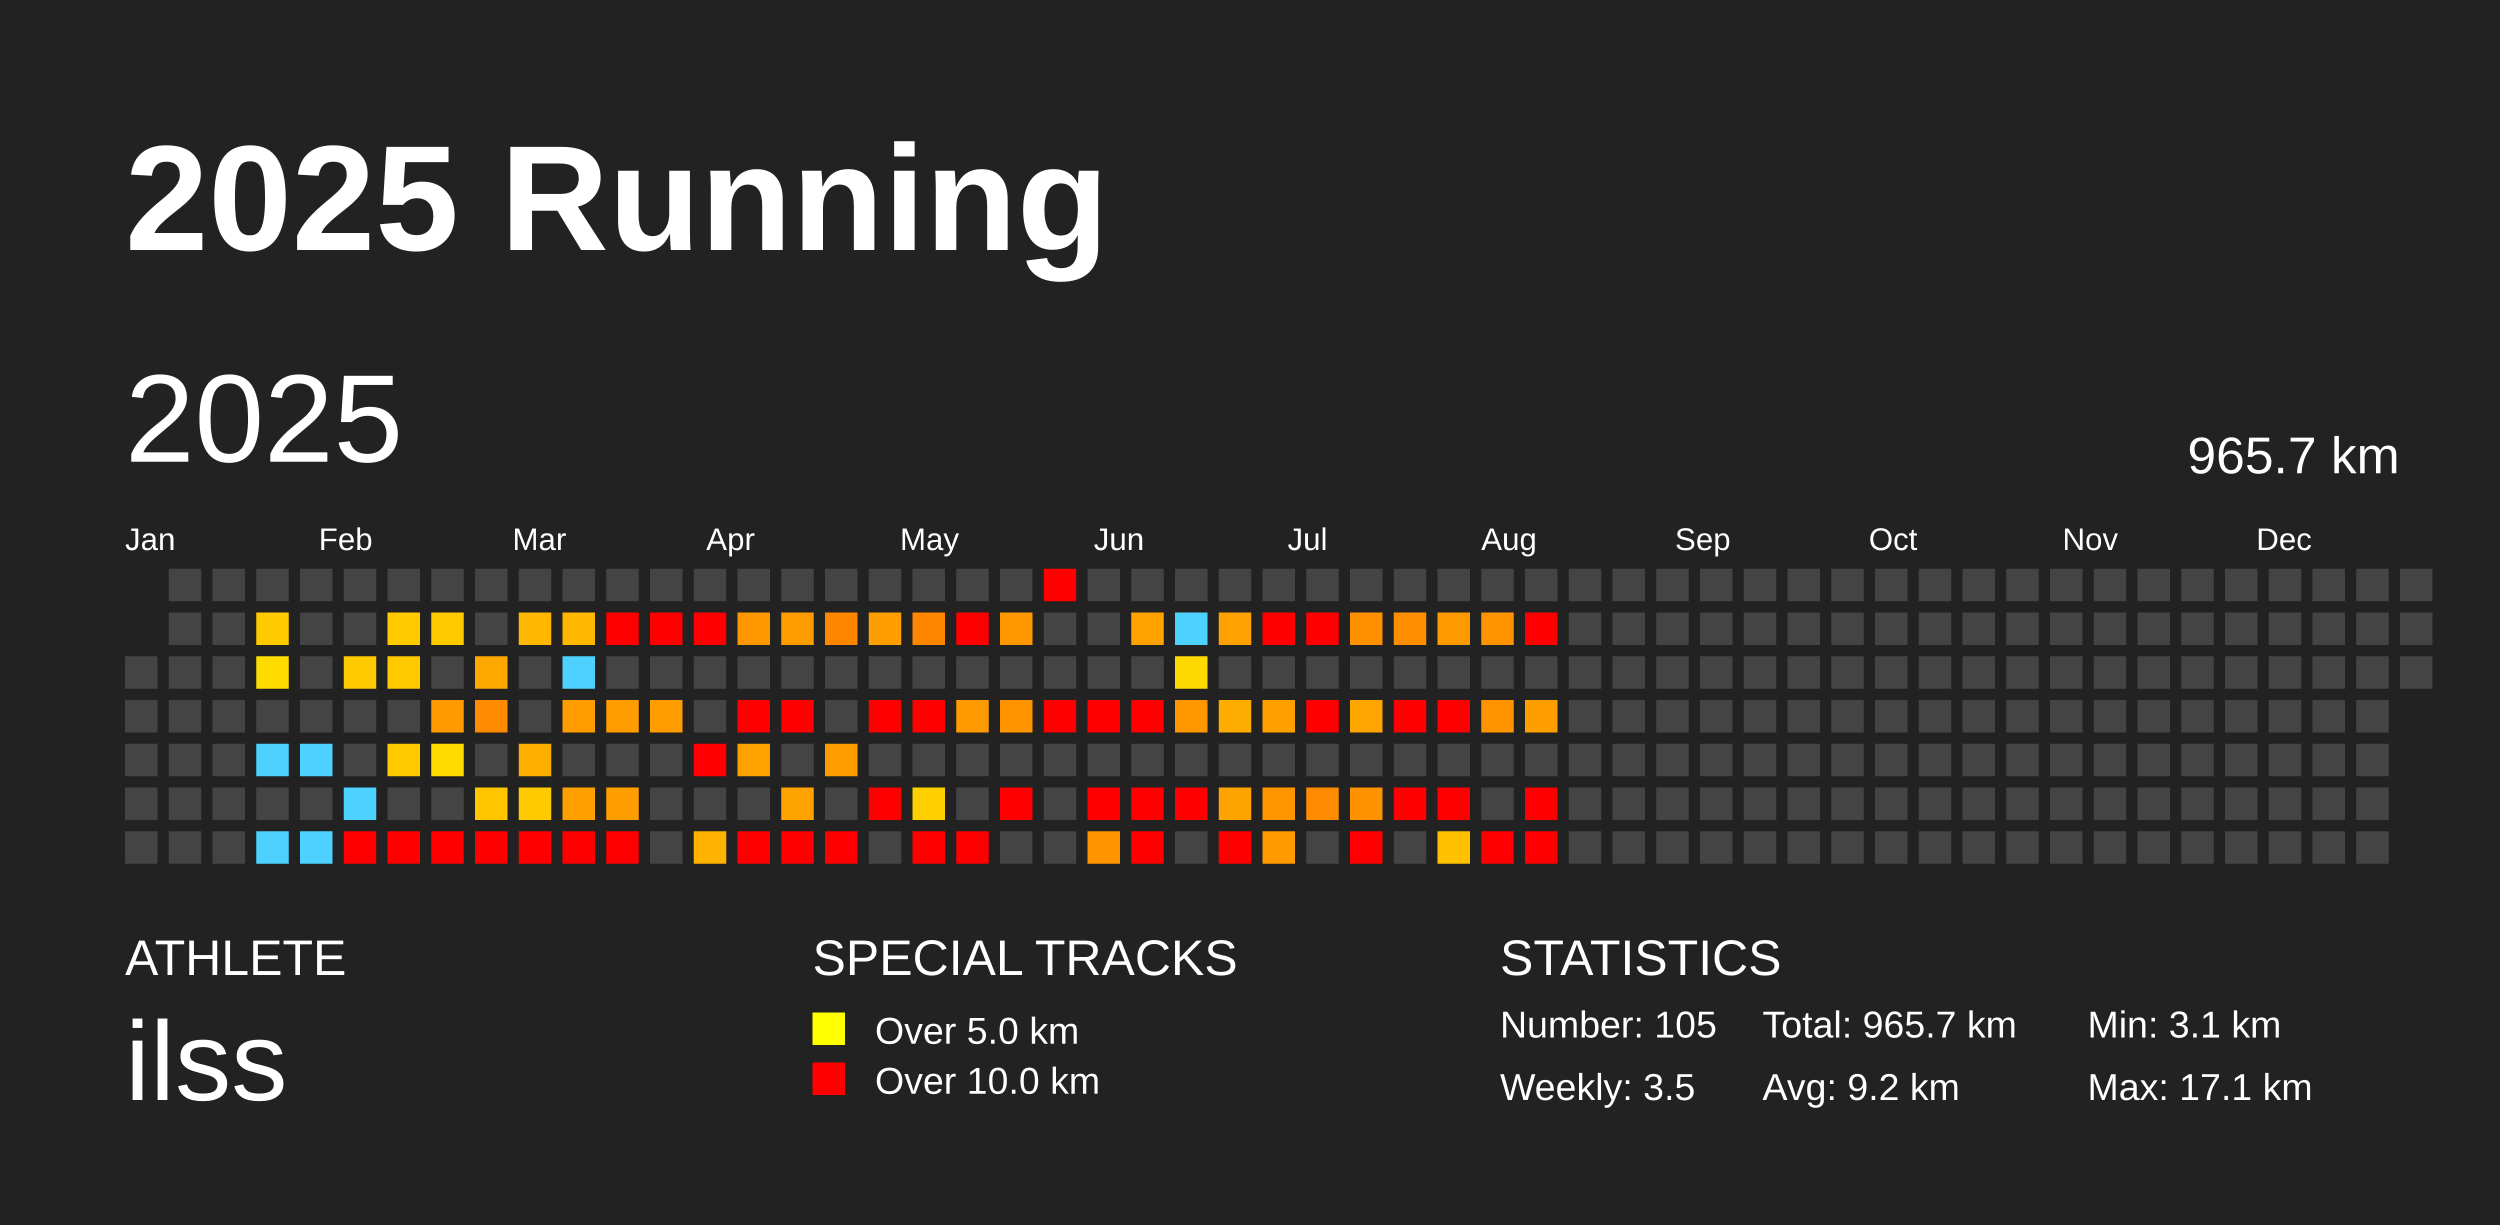
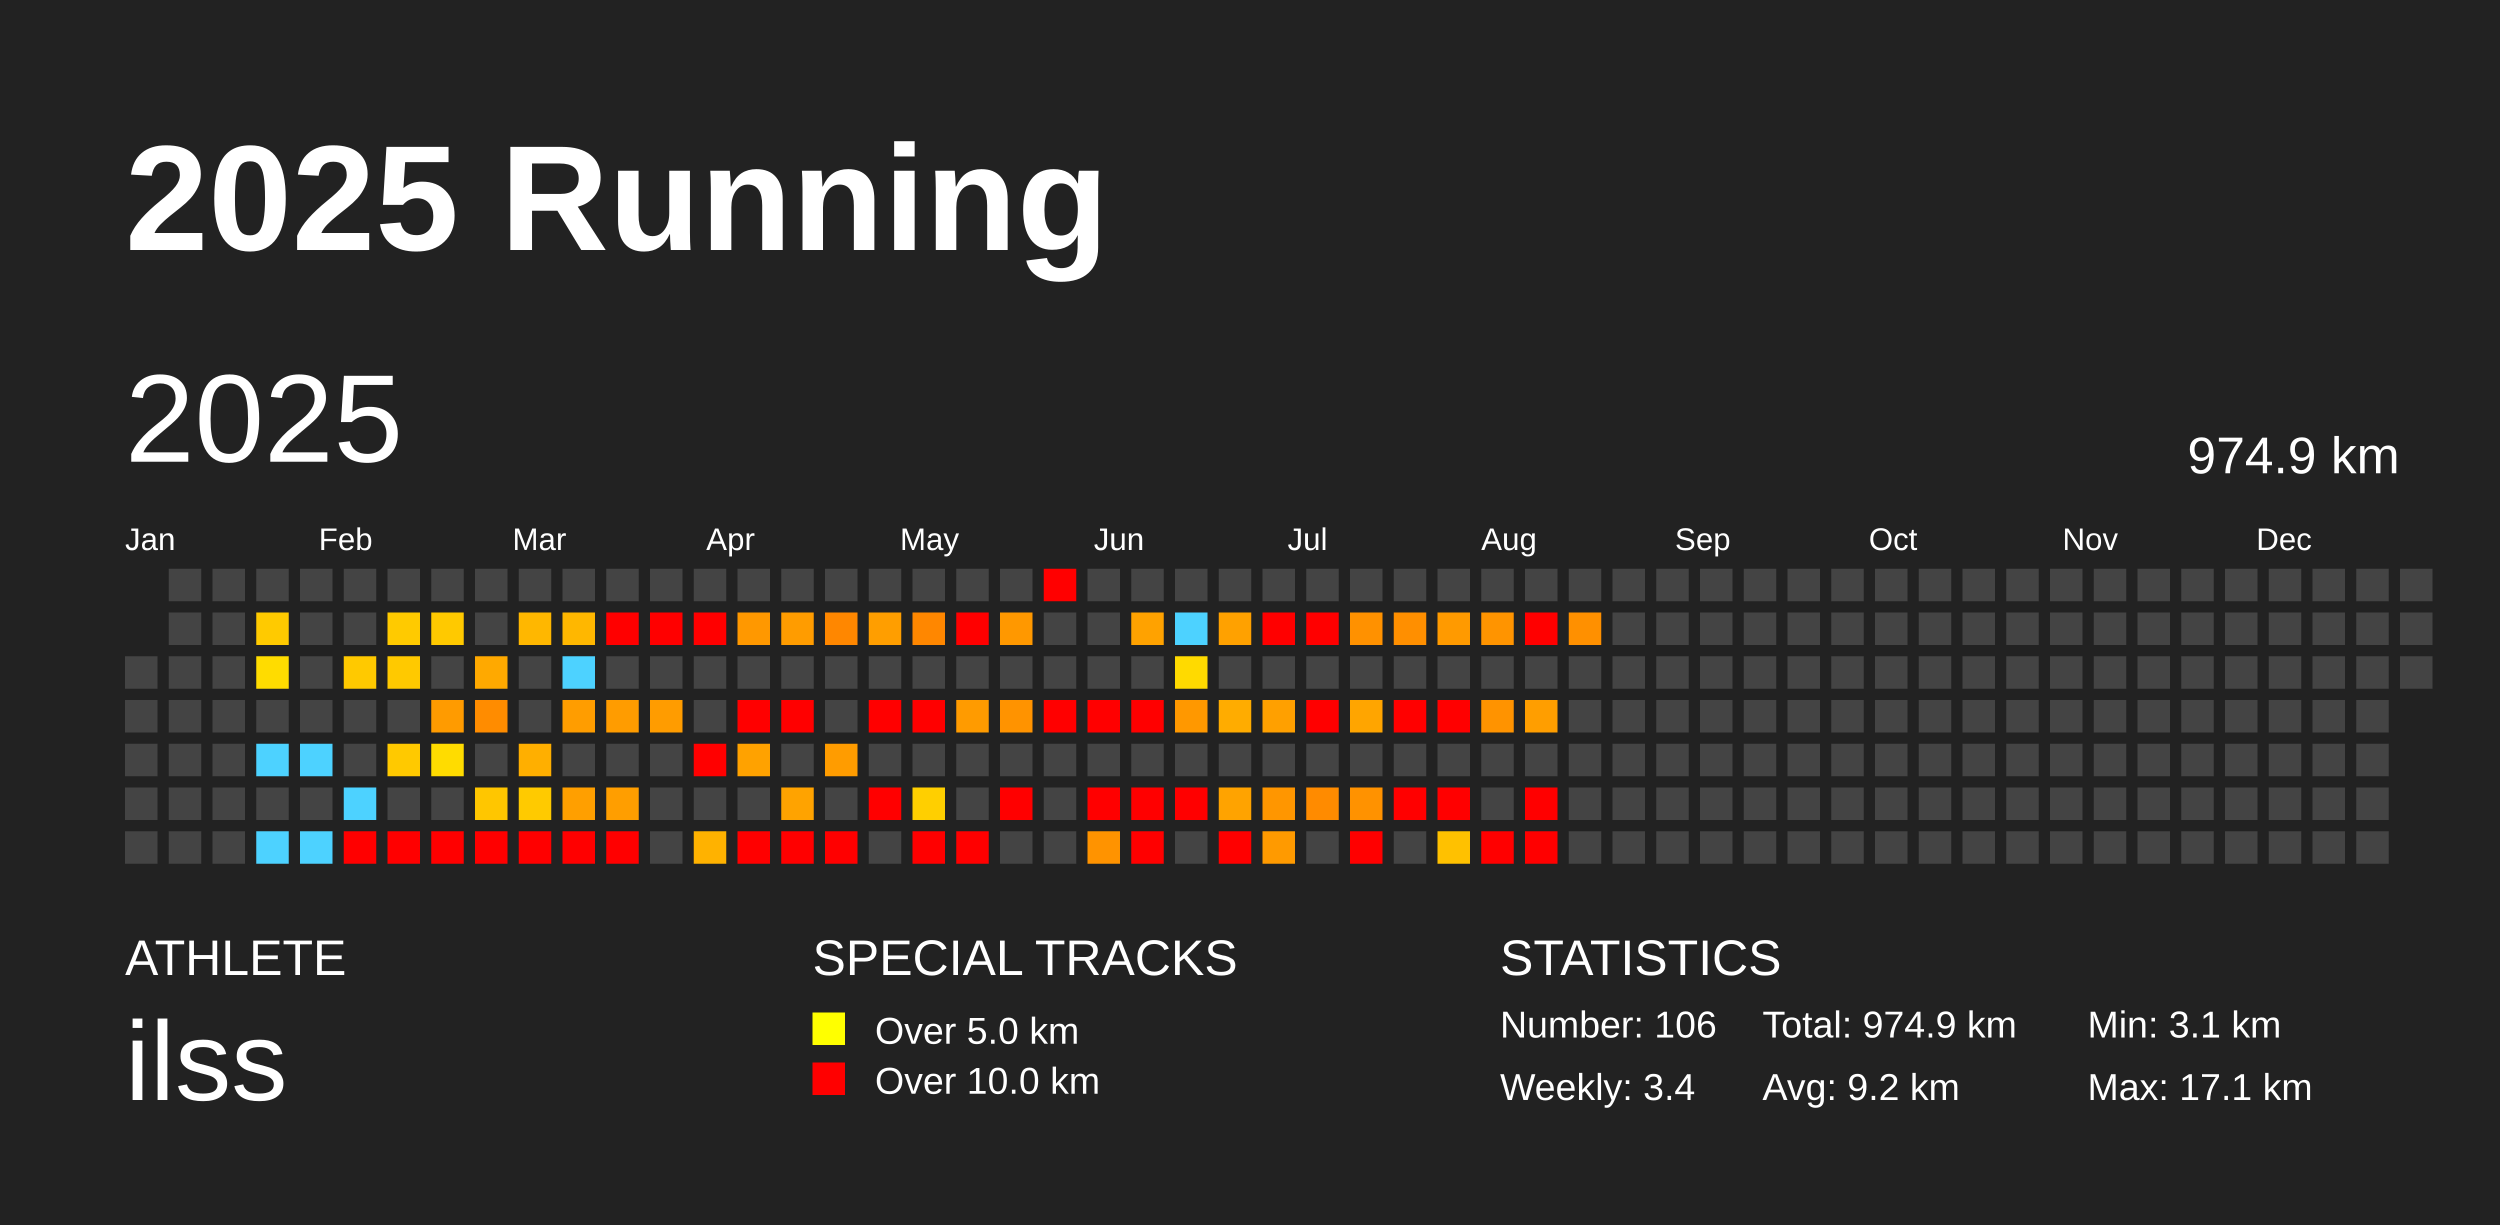
<svg xmlns="http://www.w3.org/2000/svg" baseProfile="full" height="98mm" version="1.1" viewBox="0,0,200,98" width="200mm">
  <defs />
  <rect fill="#222222" height="98" width="200" x="0" y="0" />
  <text fill="#FFFFFF" style="font-size:12px; font-family:Arial; font-weight:bold;" x="10" y="20">2025 Running</text>
  <text fill="#FFFFFF" style="font-size:4px; font-family:Arial" x="10" y="78">ATHLETE</text>
  <text fill="#FFFFFF" style="font-size:9px; font-family:Arial" x="10" y="88">ilss</text>
  <text fill="#FFFFFF" style="font-size:4px; font-family:Arial" x="65" y="78">SPECIAL TRACKS</text>
  <rect fill="yellow" height="2.6" width="2.6" x="65" y="81" />
  <text fill="#FFFFFF" style="font-size:3px; font-family:Arial" x="70" y="83.5">Over 5.0 km</text>
  <rect fill="red" height="2.6" width="2.6" x="65" y="85" />
  <text fill="#FFFFFF" style="font-size:3px; font-family:Arial" x="70" y="87.5">Over 10.0 km</text>
  <text fill="#FFFFFF" style="font-size:4px; font-family:Arial" x="120" y="78">STATISTICS</text>
-   <text fill="#FFFFFF" style="font-size:3px; font-family:Arial" x="120" y="83">Number: 105</text>
-   <text fill="#FFFFFF" style="font-size:3px; font-family:Arial" x="120" y="88">Weekly: 3.5</text>
-   <text fill="#FFFFFF" style="font-size:3px; font-family:Arial" x="141" y="83">Total: 965.7 km</text>
+   <text fill="#FFFFFF" style="font-size:3px; font-family:Arial" x="120" y="83">Number: 106</text>
+   <text fill="#FFFFFF" style="font-size:3px; font-family:Arial" x="120" y="88">Weekly: 3.4</text>
+   <text fill="#FFFFFF" style="font-size:3px; font-family:Arial" x="141" y="83">Total: 974.9 km</text>
  <text fill="#FFFFFF" style="font-size:3px; font-family:Arial" x="141" y="88">Avg: 9.2 km</text>
  <text fill="#FFFFFF" style="font-size:3px; font-family:Arial" x="167" y="83">Min: 3.1 km</text>
  <text fill="#FFFFFF" style="font-size:3px; font-family:Arial" x="167" y="88">Max: 17.1 km</text>
  <text dominant-baseline="hanging" fill="#FFFFFF" style="font-size:10.0px; font-family:Arial;" x="10" y="30">2025</text>
-   <text dominant-baseline="hanging" fill="#FFFFFF" style="font-size:4.125px; font-family:Arial;" x="175" y="35">965.7 km</text>
+   <text dominant-baseline="hanging" fill="#FFFFFF" style="font-size:4.125px; font-family:Arial;" x="175" y="35">974.9 km</text>
  <text fill="#FFFFFF" style="font-size:2.5px; font-family:Arial" x="10.0" y="44">Jan</text>
  <text fill="#FFFFFF" style="font-size:2.5px; font-family:Arial" x="25.5" y="44">Feb</text>
  <text fill="#FFFFFF" style="font-size:2.5px; font-family:Arial" x="41.0" y="44">Mar</text>
  <text fill="#FFFFFF" style="font-size:2.5px; font-family:Arial" x="56.5" y="44">Apr</text>
  <text fill="#FFFFFF" style="font-size:2.5px; font-family:Arial" x="72.0" y="44">May</text>
  <text fill="#FFFFFF" style="font-size:2.5px; font-family:Arial" x="87.5" y="44">Jun</text>
  <text fill="#FFFFFF" style="font-size:2.5px; font-family:Arial" x="103.0" y="44">Jul</text>
  <text fill="#FFFFFF" style="font-size:2.5px; font-family:Arial" x="118.5" y="44">Aug</text>
  <text fill="#FFFFFF" style="font-size:2.5px; font-family:Arial" x="134.0" y="44">Sep</text>
  <text fill="#FFFFFF" style="font-size:2.5px; font-family:Arial" x="149.5" y="44">Oct</text>
  <text fill="#FFFFFF" style="font-size:2.5px; font-family:Arial" x="165.0" y="44">Nov</text>
  <text fill="#FFFFFF" style="font-size:2.5px; font-family:Arial" x="180.5" y="44">Dec</text>
  <rect fill="#444444" height="2.6" width="2.6" x="10.0" y="52.5" />
  <rect fill="#444444" height="2.6" width="2.6" x="10.0" y="56.0" />
  <rect fill="#444444" height="2.6" width="2.6" x="10.0" y="59.5" />
  <rect fill="#444444" height="2.6" width="2.6" x="10.0" y="63.0" />
  <rect fill="#444444" height="2.6" width="2.6" x="10.0" y="66.5" />
  <rect fill="#444444" height="2.6" width="2.6" x="13.5" y="45.5" />
  <rect fill="#444444" height="2.6" width="2.6" x="13.5" y="49.0" />
  <rect fill="#444444" height="2.6" width="2.6" x="13.5" y="52.5" />
  <rect fill="#444444" height="2.6" width="2.6" x="13.5" y="56.0" />
  <rect fill="#444444" height="2.6" width="2.6" x="13.5" y="59.5" />
  <rect fill="#444444" height="2.6" width="2.6" x="13.5" y="63.0" />
  <rect fill="#444444" height="2.6" width="2.6" x="13.5" y="66.5" />
  <rect fill="#444444" height="2.6" width="2.6" x="17.0" y="45.5" />
  <rect fill="#444444" height="2.6" width="2.6" x="17.0" y="49.0" />
  <rect fill="#444444" height="2.6" width="2.6" x="17.0" y="52.5" />
  <rect fill="#444444" height="2.6" width="2.6" x="17.0" y="56.0" />
  <rect fill="#444444" height="2.6" width="2.6" x="17.0" y="59.5" />
  <rect fill="#444444" height="2.6" width="2.6" x="17.0" y="63.0" />
  <rect fill="#444444" height="2.6" width="2.6" x="17.0" y="66.5" />
  <rect fill="#444444" height="2.6" width="2.6" x="20.5" y="45.5" />
  <rect fill="#ffca00" height="2.6" width="2.6" x="20.5" y="49.0" />
  <rect fill="#ffdc00" height="2.6" width="2.6" x="20.5" y="52.5" />
  <rect fill="#444444" height="2.6" width="2.6" x="20.5" y="56.0" />
  <rect fill="#4dd2ff" height="2.6" width="2.6" x="20.5" y="59.5" />
  <rect fill="#444444" height="2.6" width="2.6" x="20.5" y="63.0" />
  <rect fill="#4dd2ff" height="2.6" width="2.6" x="20.5" y="66.5" />
  <rect fill="#444444" height="2.6" width="2.6" x="24.0" y="45.5" />
  <rect fill="#444444" height="2.6" width="2.6" x="24.0" y="49.0" />
  <rect fill="#444444" height="2.6" width="2.6" x="24.0" y="52.5" />
  <rect fill="#444444" height="2.6" width="2.6" x="24.0" y="56.0" />
  <rect fill="#4dd2ff" height="2.6" width="2.6" x="24.0" y="59.5" />
  <rect fill="#444444" height="2.6" width="2.6" x="24.0" y="63.0" />
  <rect fill="#4dd2ff" height="2.6" width="2.6" x="24.0" y="66.5" />
  <rect fill="#444444" height="2.6" width="2.6" x="27.5" y="45.5" />
  <rect fill="#444444" height="2.6" width="2.6" x="27.5" y="49.0" />
  <rect fill="#ffc900" height="2.6" width="2.6" x="27.5" y="52.5" />
  <rect fill="#444444" height="2.6" width="2.6" x="27.5" y="56.0" />
  <rect fill="#444444" height="2.6" width="2.6" x="27.5" y="59.5" />
  <rect fill="#4dd2ff" height="2.6" width="2.6" x="27.5" y="63.0" />
  <rect fill="red" height="2.6" width="2.6" x="27.5" y="66.5" />
  <rect fill="#444444" height="2.6" width="2.6" x="31.0" y="45.5" />
  <rect fill="#ffca00" height="2.6" width="2.6" x="31.0" y="49.0" />
  <rect fill="#ffc900" height="2.6" width="2.6" x="31.0" y="52.5" />
  <rect fill="#444444" height="2.6" width="2.6" x="31.0" y="56.0" />
  <rect fill="#ffc900" height="2.6" width="2.6" x="31.0" y="59.5" />
  <rect fill="#444444" height="2.6" width="2.6" x="31.0" y="63.0" />
  <rect fill="red" height="2.6" width="2.6" x="31.0" y="66.5" />
  <rect fill="#444444" height="2.6" width="2.6" x="34.5" y="45.5" />
  <rect fill="#ffc900" height="2.6" width="2.6" x="34.5" y="49.0" />
  <rect fill="#444444" height="2.6" width="2.6" x="34.5" y="52.5" />
  <rect fill="#ff9b00" height="2.6" width="2.6" x="34.5" y="56.0" />
  <rect fill="#ffdc00" height="2.6" width="2.6" x="34.5" y="59.5" />
  <rect fill="#444444" height="2.6" width="2.6" x="34.5" y="63.0" />
  <rect fill="red" height="2.6" width="2.6" x="34.5" y="66.5" />
  <rect fill="#444444" height="2.6" width="2.6" x="38.0" y="45.5" />
  <rect fill="#444444" height="2.6" width="2.6" x="38.0" y="49.0" />
  <rect fill="#ffa900" height="2.6" width="2.6" x="38.0" y="52.5" />
  <rect fill="#ff8c00" height="2.6" width="2.6" x="38.0" y="56.0" />
  <rect fill="#444444" height="2.6" width="2.6" x="38.0" y="59.5" />
  <rect fill="#ffc600" height="2.6" width="2.6" x="38.0" y="63.0" />
  <rect fill="red" height="2.6" width="2.6" x="38.0" y="66.5" />
  <rect fill="#444444" height="2.6" width="2.6" x="41.5" y="45.5" />
  <rect fill="#ffb700" height="2.6" width="2.6" x="41.5" y="49.0" />
  <rect fill="#444444" height="2.6" width="2.6" x="41.5" y="52.5" />
  <rect fill="#444444" height="2.6" width="2.6" x="41.5" y="56.0" />
  <rect fill="#ffaf00" height="2.6" width="2.6" x="41.5" y="59.5" />
  <rect fill="#ffca00" height="2.6" width="2.6" x="41.5" y="63.0" />
  <rect fill="red" height="2.6" width="2.6" x="41.5" y="66.5" />
  <rect fill="#444444" height="2.6" width="2.6" x="45.0" y="45.5" />
  <rect fill="#ffb700" height="2.6" width="2.6" x="45.0" y="49.0" />
  <rect fill="#4dd2ff" height="2.6" width="2.6" x="45.0" y="52.5" />
  <rect fill="#ff9d00" height="2.6" width="2.6" x="45.0" y="56.0" />
  <rect fill="#444444" height="2.6" width="2.6" x="45.0" y="59.5" />
  <rect fill="#ff9f00" height="2.6" width="2.6" x="45.0" y="63.0" />
  <rect fill="red" height="2.6" width="2.6" x="45.0" y="66.5" />
  <rect fill="#444444" height="2.6" width="2.6" x="48.5" y="45.5" />
  <rect fill="red" height="2.6" width="2.6" x="48.5" y="49.0" />
  <rect fill="#444444" height="2.6" width="2.6" x="48.5" y="52.5" />
  <rect fill="#ff9c00" height="2.6" width="2.6" x="48.5" y="56.0" />
  <rect fill="#444444" height="2.6" width="2.6" x="48.5" y="59.5" />
  <rect fill="#ff9e00" height="2.6" width="2.6" x="48.5" y="63.0" />
  <rect fill="red" height="2.6" width="2.6" x="48.5" y="66.5" />
  <rect fill="#444444" height="2.6" width="2.6" x="52.0" y="45.5" />
  <rect fill="red" height="2.6" width="2.6" x="52.0" y="49.0" />
  <rect fill="#444444" height="2.6" width="2.6" x="52.0" y="52.5" />
  <rect fill="#ff9c00" height="2.6" width="2.6" x="52.0" y="56.0" />
  <rect fill="#444444" height="2.6" width="2.6" x="52.0" y="59.5" />
  <rect fill="#444444" height="2.6" width="2.6" x="52.0" y="63.0" />
  <rect fill="#444444" height="2.6" width="2.6" x="52.0" y="66.5" />
  <rect fill="#444444" height="2.6" width="2.6" x="55.5" y="45.5" />
  <rect fill="red" height="2.6" width="2.6" x="55.5" y="49.0" />
  <rect fill="#444444" height="2.6" width="2.6" x="55.5" y="52.5" />
  <rect fill="#444444" height="2.6" width="2.6" x="55.5" y="56.0" />
  <rect fill="red" height="2.6" width="2.6" x="55.5" y="59.5" />
  <rect fill="#444444" height="2.6" width="2.6" x="55.5" y="63.0" />
  <rect fill="#ffb200" height="2.6" width="2.6" x="55.5" y="66.5" />
  <rect fill="#444444" height="2.6" width="2.6" x="59.0" y="45.5" />
  <rect fill="#ff9800" height="2.6" width="2.6" x="59.0" y="49.0" />
  <rect fill="#444444" height="2.6" width="2.6" x="59.0" y="52.5" />
  <rect fill="red" height="2.6" width="2.6" x="59.0" y="56.0" />
  <rect fill="#ffa200" height="2.6" width="2.6" x="59.0" y="59.5" />
  <rect fill="#444444" height="2.6" width="2.6" x="59.0" y="63.0" />
  <rect fill="red" height="2.6" width="2.6" x="59.0" y="66.5" />
  <rect fill="#444444" height="2.6" width="2.6" x="62.5" y="45.5" />
  <rect fill="#ff9c00" height="2.6" width="2.6" x="62.5" y="49.0" />
  <rect fill="#444444" height="2.6" width="2.6" x="62.5" y="52.5" />
  <rect fill="red" height="2.6" width="2.6" x="62.5" y="56.0" />
  <rect fill="#444444" height="2.6" width="2.6" x="62.5" y="59.5" />
  <rect fill="#ffa300" height="2.6" width="2.6" x="62.5" y="63.0" />
  <rect fill="red" height="2.6" width="2.6" x="62.5" y="66.5" />
  <rect fill="#444444" height="2.6" width="2.6" x="66.0" y="45.5" />
  <rect fill="#ff8700" height="2.6" width="2.6" x="66.0" y="49.0" />
  <rect fill="#444444" height="2.6" width="2.6" x="66.0" y="52.5" />
  <rect fill="#444444" height="2.6" width="2.6" x="66.0" y="56.0" />
  <rect fill="#ff9c00" height="2.6" width="2.6" x="66.0" y="59.5" />
  <rect fill="#444444" height="2.6" width="2.6" x="66.0" y="63.0" />
  <rect fill="red" height="2.6" width="2.6" x="66.0" y="66.5" />
  <rect fill="#444444" height="2.6" width="2.6" x="69.5" y="45.5" />
  <rect fill="#ff9e00" height="2.6" width="2.6" x="69.5" y="49.0" />
  <rect fill="#444444" height="2.6" width="2.6" x="69.5" y="52.5" />
  <rect fill="red" height="2.6" width="2.6" x="69.5" y="56.0" />
  <rect fill="#444444" height="2.6" width="2.6" x="69.5" y="59.5" />
  <rect fill="red" height="2.6" width="2.6" x="69.5" y="63.0" />
  <rect fill="#444444" height="2.6" width="2.6" x="69.5" y="66.5" />
  <rect fill="#444444" height="2.6" width="2.6" x="73.0" y="45.5" />
  <rect fill="#ff8700" height="2.6" width="2.6" x="73.0" y="49.0" />
  <rect fill="#444444" height="2.6" width="2.6" x="73.0" y="52.5" />
  <rect fill="red" height="2.6" width="2.6" x="73.0" y="56.0" />
  <rect fill="#444444" height="2.6" width="2.6" x="73.0" y="59.5" />
  <rect fill="#ffcf00" height="2.6" width="2.6" x="73.0" y="63.0" />
  <rect fill="red" height="2.6" width="2.6" x="73.0" y="66.5" />
  <rect fill="#444444" height="2.6" width="2.6" x="76.5" y="45.5" />
  <rect fill="red" height="2.6" width="2.6" x="76.5" y="49.0" />
  <rect fill="#444444" height="2.6" width="2.6" x="76.5" y="52.5" />
  <rect fill="#ff9b00" height="2.6" width="2.6" x="76.5" y="56.0" />
  <rect fill="#444444" height="2.6" width="2.6" x="76.5" y="59.5" />
  <rect fill="#444444" height="2.6" width="2.6" x="76.5" y="63.0" />
  <rect fill="red" height="2.6" width="2.6" x="76.5" y="66.5" />
  <rect fill="#444444" height="2.6" width="2.6" x="80.0" y="45.5" />
  <rect fill="#ff9800" height="2.6" width="2.6" x="80.0" y="49.0" />
  <rect fill="#444444" height="2.6" width="2.6" x="80.0" y="52.5" />
  <rect fill="#ff9300" height="2.6" width="2.6" x="80.0" y="56.0" />
  <rect fill="#444444" height="2.6" width="2.6" x="80.0" y="59.5" />
  <rect fill="red" height="2.6" width="2.6" x="80.0" y="63.0" />
  <rect fill="#444444" height="2.6" width="2.6" x="80.0" y="66.5" />
  <rect fill="red" height="2.6" width="2.6" x="83.5" y="45.5" />
  <rect fill="#444444" height="2.6" width="2.6" x="83.5" y="49.0" />
  <rect fill="#444444" height="2.6" width="2.6" x="83.5" y="52.5" />
  <rect fill="red" height="2.6" width="2.6" x="83.5" y="56.0" />
  <rect fill="#444444" height="2.6" width="2.6" x="83.5" y="59.5" />
  <rect fill="#444444" height="2.6" width="2.6" x="83.5" y="63.0" />
  <rect fill="#444444" height="2.6" width="2.6" x="83.5" y="66.5" />
  <rect fill="#444444" height="2.6" width="2.6" x="87.0" y="45.5" />
  <rect fill="#444444" height="2.6" width="2.6" x="87.0" y="49.0" />
  <rect fill="#444444" height="2.6" width="2.6" x="87.0" y="52.5" />
  <rect fill="red" height="2.6" width="2.6" x="87.0" y="56.0" />
  <rect fill="#444444" height="2.6" width="2.6" x="87.0" y="59.5" />
  <rect fill="red" height="2.6" width="2.6" x="87.0" y="63.0" />
  <rect fill="#ff9300" height="2.6" width="2.6" x="87.0" y="66.5" />
  <rect fill="#444444" height="2.6" width="2.6" x="90.5" y="45.5" />
  <rect fill="#ffa200" height="2.6" width="2.6" x="90.5" y="49.0" />
  <rect fill="#444444" height="2.6" width="2.6" x="90.5" y="52.5" />
  <rect fill="red" height="2.6" width="2.6" x="90.5" y="56.0" />
  <rect fill="#444444" height="2.6" width="2.6" x="90.5" y="59.5" />
  <rect fill="red" height="2.6" width="2.6" x="90.5" y="63.0" />
  <rect fill="red" height="2.6" width="2.6" x="90.5" y="66.5" />
  <rect fill="#444444" height="2.6" width="2.6" x="94.0" y="45.5" />
  <rect fill="#4dd2ff" height="2.6" width="2.6" x="94.0" y="49.0" />
  <rect fill="#ffda00" height="2.6" width="2.6" x="94.0" y="52.5" />
  <rect fill="#ff9800" height="2.6" width="2.6" x="94.0" y="56.0" />
  <rect fill="#444444" height="2.6" width="2.6" x="94.0" y="59.5" />
  <rect fill="red" height="2.6" width="2.6" x="94.0" y="63.0" />
  <rect fill="#444444" height="2.6" width="2.6" x="94.0" y="66.5" />
  <rect fill="#444444" height="2.6" width="2.6" x="97.5" y="45.5" />
  <rect fill="#ffa100" height="2.6" width="2.6" x="97.5" y="49.0" />
  <rect fill="#444444" height="2.6" width="2.6" x="97.5" y="52.5" />
  <rect fill="#ffac00" height="2.6" width="2.6" x="97.5" y="56.0" />
  <rect fill="#444444" height="2.6" width="2.6" x="97.5" y="59.5" />
  <rect fill="#ffa300" height="2.6" width="2.6" x="97.5" y="63.0" />
  <rect fill="red" height="2.6" width="2.6" x="97.5" y="66.5" />
  <rect fill="#444444" height="2.6" width="2.6" x="101.0" y="45.5" />
  <rect fill="red" height="2.6" width="2.6" x="101.0" y="49.0" />
  <rect fill="#444444" height="2.6" width="2.6" x="101.0" y="52.5" />
  <rect fill="#ffa000" height="2.6" width="2.6" x="101.0" y="56.0" />
  <rect fill="#444444" height="2.6" width="2.6" x="101.0" y="59.5" />
  <rect fill="#ff9600" height="2.6" width="2.6" x="101.0" y="63.0" />
  <rect fill="#ff9a00" height="2.6" width="2.6" x="101.0" y="66.5" />
  <rect fill="#444444" height="2.6" width="2.6" x="104.5" y="45.5" />
  <rect fill="red" height="2.6" width="2.6" x="104.5" y="49.0" />
  <rect fill="#444444" height="2.6" width="2.6" x="104.5" y="52.5" />
  <rect fill="red" height="2.6" width="2.6" x="104.5" y="56.0" />
  <rect fill="#444444" height="2.6" width="2.6" x="104.5" y="59.5" />
  <rect fill="#ff8b00" height="2.6" width="2.6" x="104.5" y="63.0" />
  <rect fill="#444444" height="2.6" width="2.6" x="104.5" y="66.5" />
  <rect fill="#444444" height="2.6" width="2.6" x="108.0" y="45.5" />
  <rect fill="#ff9100" height="2.6" width="2.6" x="108.0" y="49.0" />
  <rect fill="#444444" height="2.6" width="2.6" x="108.0" y="52.5" />
  <rect fill="#ffa500" height="2.6" width="2.6" x="108.0" y="56.0" />
  <rect fill="#444444" height="2.6" width="2.6" x="108.0" y="59.5" />
  <rect fill="#ff9200" height="2.6" width="2.6" x="108.0" y="63.0" />
  <rect fill="red" height="2.6" width="2.6" x="108.0" y="66.5" />
  <rect fill="#444444" height="2.6" width="2.6" x="111.5" y="45.5" />
  <rect fill="#ff8f00" height="2.6" width="2.6" x="111.5" y="49.0" />
  <rect fill="#444444" height="2.6" width="2.6" x="111.5" y="52.5" />
  <rect fill="red" height="2.6" width="2.6" x="111.5" y="56.0" />
  <rect fill="#444444" height="2.6" width="2.6" x="111.5" y="59.5" />
  <rect fill="red" height="2.6" width="2.6" x="111.5" y="63.0" />
  <rect fill="#444444" height="2.6" width="2.6" x="111.5" y="66.5" />
  <rect fill="#444444" height="2.6" width="2.6" x="115.0" y="45.5" />
  <rect fill="#ff9a00" height="2.6" width="2.6" x="115.0" y="49.0" />
  <rect fill="#444444" height="2.6" width="2.6" x="115.0" y="52.5" />
  <rect fill="red" height="2.6" width="2.6" x="115.0" y="56.0" />
  <rect fill="#444444" height="2.6" width="2.6" x="115.0" y="59.5" />
  <rect fill="red" height="2.6" width="2.6" x="115.0" y="63.0" />
  <rect fill="#ffc100" height="2.6" width="2.6" x="115.0" y="66.5" />
  <rect fill="#444444" height="2.6" width="2.6" x="118.5" y="45.5" />
  <rect fill="#ff9400" height="2.6" width="2.6" x="118.5" y="49.0" />
  <rect fill="#444444" height="2.6" width="2.6" x="118.5" y="52.5" />
  <rect fill="#ff9300" height="2.6" width="2.6" x="118.5" y="56.0" />
  <rect fill="#444444" height="2.6" width="2.6" x="118.5" y="59.5" />
  <rect fill="#444444" height="2.6" width="2.6" x="118.5" y="63.0" />
  <rect fill="red" height="2.6" width="2.6" x="118.5" y="66.5" />
  <rect fill="#444444" height="2.6" width="2.6" x="122.0" y="45.5" />
  <rect fill="red" height="2.6" width="2.6" x="122.0" y="49.0" />
  <rect fill="#444444" height="2.6" width="2.6" x="122.0" y="52.5" />
  <rect fill="#ff9e00" height="2.6" width="2.6" x="122.0" y="56.0" />
  <rect fill="#444444" height="2.6" width="2.6" x="122.0" y="59.5" />
  <rect fill="red" height="2.6" width="2.6" x="122.0" y="63.0" />
  <rect fill="red" height="2.6" width="2.6" x="122.0" y="66.5" />
  <rect fill="#444444" height="2.6" width="2.6" x="125.5" y="45.5" />
-   <rect fill="#444444" height="2.6" width="2.6" x="125.5" y="49.0" />
+   <rect fill="#ff9000" height="2.6" width="2.6" x="125.5" y="49.0" />
  <rect fill="#444444" height="2.6" width="2.6" x="125.5" y="52.5" />
  <rect fill="#444444" height="2.6" width="2.6" x="125.5" y="56.0" />
  <rect fill="#444444" height="2.6" width="2.6" x="125.5" y="59.5" />
  <rect fill="#444444" height="2.6" width="2.6" x="125.5" y="63.0" />
  <rect fill="#444444" height="2.6" width="2.6" x="125.5" y="66.5" />
  <rect fill="#444444" height="2.6" width="2.6" x="129.0" y="45.5" />
  <rect fill="#444444" height="2.6" width="2.6" x="129.0" y="49.0" />
  <rect fill="#444444" height="2.6" width="2.6" x="129.0" y="52.5" />
  <rect fill="#444444" height="2.6" width="2.6" x="129.0" y="56.0" />
  <rect fill="#444444" height="2.6" width="2.6" x="129.0" y="59.5" />
  <rect fill="#444444" height="2.6" width="2.6" x="129.0" y="63.0" />
  <rect fill="#444444" height="2.6" width="2.6" x="129.0" y="66.5" />
  <rect fill="#444444" height="2.6" width="2.6" x="132.5" y="45.5" />
  <rect fill="#444444" height="2.6" width="2.6" x="132.5" y="49.0" />
  <rect fill="#444444" height="2.6" width="2.6" x="132.5" y="52.5" />
  <rect fill="#444444" height="2.6" width="2.6" x="132.5" y="56.0" />
  <rect fill="#444444" height="2.6" width="2.6" x="132.5" y="59.5" />
  <rect fill="#444444" height="2.6" width="2.6" x="132.5" y="63.0" />
  <rect fill="#444444" height="2.6" width="2.6" x="132.5" y="66.5" />
  <rect fill="#444444" height="2.6" width="2.6" x="136.0" y="45.5" />
  <rect fill="#444444" height="2.6" width="2.6" x="136.0" y="49.0" />
  <rect fill="#444444" height="2.6" width="2.6" x="136.0" y="52.5" />
  <rect fill="#444444" height="2.6" width="2.6" x="136.0" y="56.0" />
  <rect fill="#444444" height="2.6" width="2.6" x="136.0" y="59.5" />
  <rect fill="#444444" height="2.6" width="2.6" x="136.0" y="63.0" />
  <rect fill="#444444" height="2.6" width="2.6" x="136.0" y="66.5" />
  <rect fill="#444444" height="2.6" width="2.6" x="139.5" y="45.5" />
  <rect fill="#444444" height="2.6" width="2.6" x="139.5" y="49.0" />
  <rect fill="#444444" height="2.6" width="2.6" x="139.5" y="52.5" />
  <rect fill="#444444" height="2.6" width="2.6" x="139.5" y="56.0" />
  <rect fill="#444444" height="2.6" width="2.6" x="139.5" y="59.5" />
  <rect fill="#444444" height="2.6" width="2.6" x="139.5" y="63.0" />
  <rect fill="#444444" height="2.6" width="2.6" x="139.5" y="66.5" />
  <rect fill="#444444" height="2.6" width="2.6" x="143.0" y="45.5" />
  <rect fill="#444444" height="2.6" width="2.6" x="143.0" y="49.0" />
  <rect fill="#444444" height="2.6" width="2.6" x="143.0" y="52.5" />
  <rect fill="#444444" height="2.6" width="2.6" x="143.0" y="56.0" />
  <rect fill="#444444" height="2.6" width="2.6" x="143.0" y="59.5" />
  <rect fill="#444444" height="2.6" width="2.6" x="143.0" y="63.0" />
  <rect fill="#444444" height="2.6" width="2.6" x="143.0" y="66.5" />
  <rect fill="#444444" height="2.6" width="2.6" x="146.5" y="45.5" />
  <rect fill="#444444" height="2.6" width="2.6" x="146.5" y="49.0" />
  <rect fill="#444444" height="2.6" width="2.6" x="146.5" y="52.5" />
  <rect fill="#444444" height="2.6" width="2.6" x="146.5" y="56.0" />
  <rect fill="#444444" height="2.6" width="2.6" x="146.5" y="59.5" />
  <rect fill="#444444" height="2.6" width="2.6" x="146.5" y="63.0" />
  <rect fill="#444444" height="2.6" width="2.6" x="146.5" y="66.5" />
  <rect fill="#444444" height="2.6" width="2.6" x="150.0" y="45.5" />
  <rect fill="#444444" height="2.6" width="2.6" x="150.0" y="49.0" />
  <rect fill="#444444" height="2.6" width="2.6" x="150.0" y="52.5" />
  <rect fill="#444444" height="2.6" width="2.6" x="150.0" y="56.0" />
  <rect fill="#444444" height="2.6" width="2.6" x="150.0" y="59.5" />
  <rect fill="#444444" height="2.6" width="2.6" x="150.0" y="63.0" />
  <rect fill="#444444" height="2.6" width="2.6" x="150.0" y="66.5" />
  <rect fill="#444444" height="2.6" width="2.6" x="153.5" y="45.5" />
  <rect fill="#444444" height="2.6" width="2.6" x="153.5" y="49.0" />
  <rect fill="#444444" height="2.6" width="2.6" x="153.5" y="52.5" />
  <rect fill="#444444" height="2.6" width="2.6" x="153.5" y="56.0" />
  <rect fill="#444444" height="2.6" width="2.6" x="153.5" y="59.5" />
  <rect fill="#444444" height="2.6" width="2.6" x="153.5" y="63.0" />
  <rect fill="#444444" height="2.6" width="2.6" x="153.5" y="66.5" />
  <rect fill="#444444" height="2.6" width="2.6" x="157.0" y="45.5" />
  <rect fill="#444444" height="2.6" width="2.6" x="157.0" y="49.0" />
  <rect fill="#444444" height="2.6" width="2.6" x="157.0" y="52.5" />
  <rect fill="#444444" height="2.6" width="2.6" x="157.0" y="56.0" />
  <rect fill="#444444" height="2.6" width="2.6" x="157.0" y="59.5" />
  <rect fill="#444444" height="2.6" width="2.6" x="157.0" y="63.0" />
  <rect fill="#444444" height="2.6" width="2.6" x="157.0" y="66.5" />
  <rect fill="#444444" height="2.6" width="2.6" x="160.5" y="45.5" />
  <rect fill="#444444" height="2.6" width="2.6" x="160.5" y="49.0" />
  <rect fill="#444444" height="2.6" width="2.6" x="160.5" y="52.5" />
  <rect fill="#444444" height="2.6" width="2.6" x="160.5" y="56.0" />
  <rect fill="#444444" height="2.6" width="2.6" x="160.5" y="59.5" />
  <rect fill="#444444" height="2.6" width="2.6" x="160.5" y="63.0" />
  <rect fill="#444444" height="2.6" width="2.6" x="160.5" y="66.5" />
  <rect fill="#444444" height="2.6" width="2.6" x="164.0" y="45.5" />
  <rect fill="#444444" height="2.6" width="2.6" x="164.0" y="49.0" />
  <rect fill="#444444" height="2.6" width="2.6" x="164.0" y="52.5" />
  <rect fill="#444444" height="2.6" width="2.6" x="164.0" y="56.0" />
  <rect fill="#444444" height="2.6" width="2.6" x="164.0" y="59.5" />
  <rect fill="#444444" height="2.6" width="2.6" x="164.0" y="63.0" />
  <rect fill="#444444" height="2.6" width="2.6" x="164.0" y="66.5" />
  <rect fill="#444444" height="2.6" width="2.6" x="167.5" y="45.5" />
  <rect fill="#444444" height="2.6" width="2.6" x="167.5" y="49.0" />
  <rect fill="#444444" height="2.6" width="2.6" x="167.5" y="52.5" />
  <rect fill="#444444" height="2.6" width="2.6" x="167.5" y="56.0" />
  <rect fill="#444444" height="2.6" width="2.6" x="167.5" y="59.5" />
  <rect fill="#444444" height="2.6" width="2.6" x="167.5" y="63.0" />
  <rect fill="#444444" height="2.6" width="2.6" x="167.5" y="66.5" />
  <rect fill="#444444" height="2.6" width="2.6" x="171.0" y="45.5" />
  <rect fill="#444444" height="2.6" width="2.6" x="171.0" y="49.0" />
  <rect fill="#444444" height="2.6" width="2.6" x="171.0" y="52.5" />
  <rect fill="#444444" height="2.6" width="2.6" x="171.0" y="56.0" />
  <rect fill="#444444" height="2.6" width="2.6" x="171.0" y="59.5" />
  <rect fill="#444444" height="2.6" width="2.6" x="171.0" y="63.0" />
  <rect fill="#444444" height="2.6" width="2.6" x="171.0" y="66.5" />
  <rect fill="#444444" height="2.6" width="2.6" x="174.5" y="45.5" />
  <rect fill="#444444" height="2.6" width="2.6" x="174.5" y="49.0" />
  <rect fill="#444444" height="2.6" width="2.6" x="174.5" y="52.5" />
  <rect fill="#444444" height="2.6" width="2.6" x="174.5" y="56.0" />
  <rect fill="#444444" height="2.6" width="2.6" x="174.5" y="59.5" />
  <rect fill="#444444" height="2.6" width="2.6" x="174.5" y="63.0" />
  <rect fill="#444444" height="2.6" width="2.6" x="174.5" y="66.5" />
  <rect fill="#444444" height="2.6" width="2.6" x="178.0" y="45.5" />
  <rect fill="#444444" height="2.6" width="2.6" x="178.0" y="49.0" />
  <rect fill="#444444" height="2.6" width="2.6" x="178.0" y="52.5" />
  <rect fill="#444444" height="2.6" width="2.6" x="178.0" y="56.0" />
  <rect fill="#444444" height="2.6" width="2.6" x="178.0" y="59.5" />
  <rect fill="#444444" height="2.6" width="2.6" x="178.0" y="63.0" />
  <rect fill="#444444" height="2.6" width="2.6" x="178.0" y="66.5" />
  <rect fill="#444444" height="2.6" width="2.6" x="181.5" y="45.5" />
  <rect fill="#444444" height="2.6" width="2.6" x="181.5" y="49.0" />
  <rect fill="#444444" height="2.6" width="2.6" x="181.5" y="52.5" />
  <rect fill="#444444" height="2.6" width="2.6" x="181.5" y="56.0" />
  <rect fill="#444444" height="2.6" width="2.6" x="181.5" y="59.5" />
  <rect fill="#444444" height="2.6" width="2.6" x="181.5" y="63.0" />
  <rect fill="#444444" height="2.6" width="2.6" x="181.5" y="66.5" />
  <rect fill="#444444" height="2.6" width="2.6" x="185.0" y="45.5" />
  <rect fill="#444444" height="2.6" width="2.6" x="185.0" y="49.0" />
  <rect fill="#444444" height="2.6" width="2.6" x="185.0" y="52.5" />
  <rect fill="#444444" height="2.6" width="2.6" x="185.0" y="56.0" />
  <rect fill="#444444" height="2.6" width="2.6" x="185.0" y="59.5" />
  <rect fill="#444444" height="2.6" width="2.6" x="185.0" y="63.0" />
  <rect fill="#444444" height="2.6" width="2.6" x="185.0" y="66.5" />
  <rect fill="#444444" height="2.6" width="2.6" x="188.5" y="45.5" />
  <rect fill="#444444" height="2.6" width="2.6" x="188.5" y="49.0" />
  <rect fill="#444444" height="2.6" width="2.6" x="188.5" y="52.5" />
  <rect fill="#444444" height="2.6" width="2.6" x="188.5" y="56.0" />
  <rect fill="#444444" height="2.6" width="2.6" x="188.5" y="59.5" />
  <rect fill="#444444" height="2.6" width="2.6" x="188.5" y="63.0" />
  <rect fill="#444444" height="2.6" width="2.6" x="188.5" y="66.5" />
  <rect fill="#444444" height="2.6" width="2.6" x="192.0" y="45.5" />
  <rect fill="#444444" height="2.6" width="2.6" x="192.0" y="49.0" />
  <rect fill="#444444" height="2.6" width="2.6" x="192.0" y="52.5" />
</svg>
